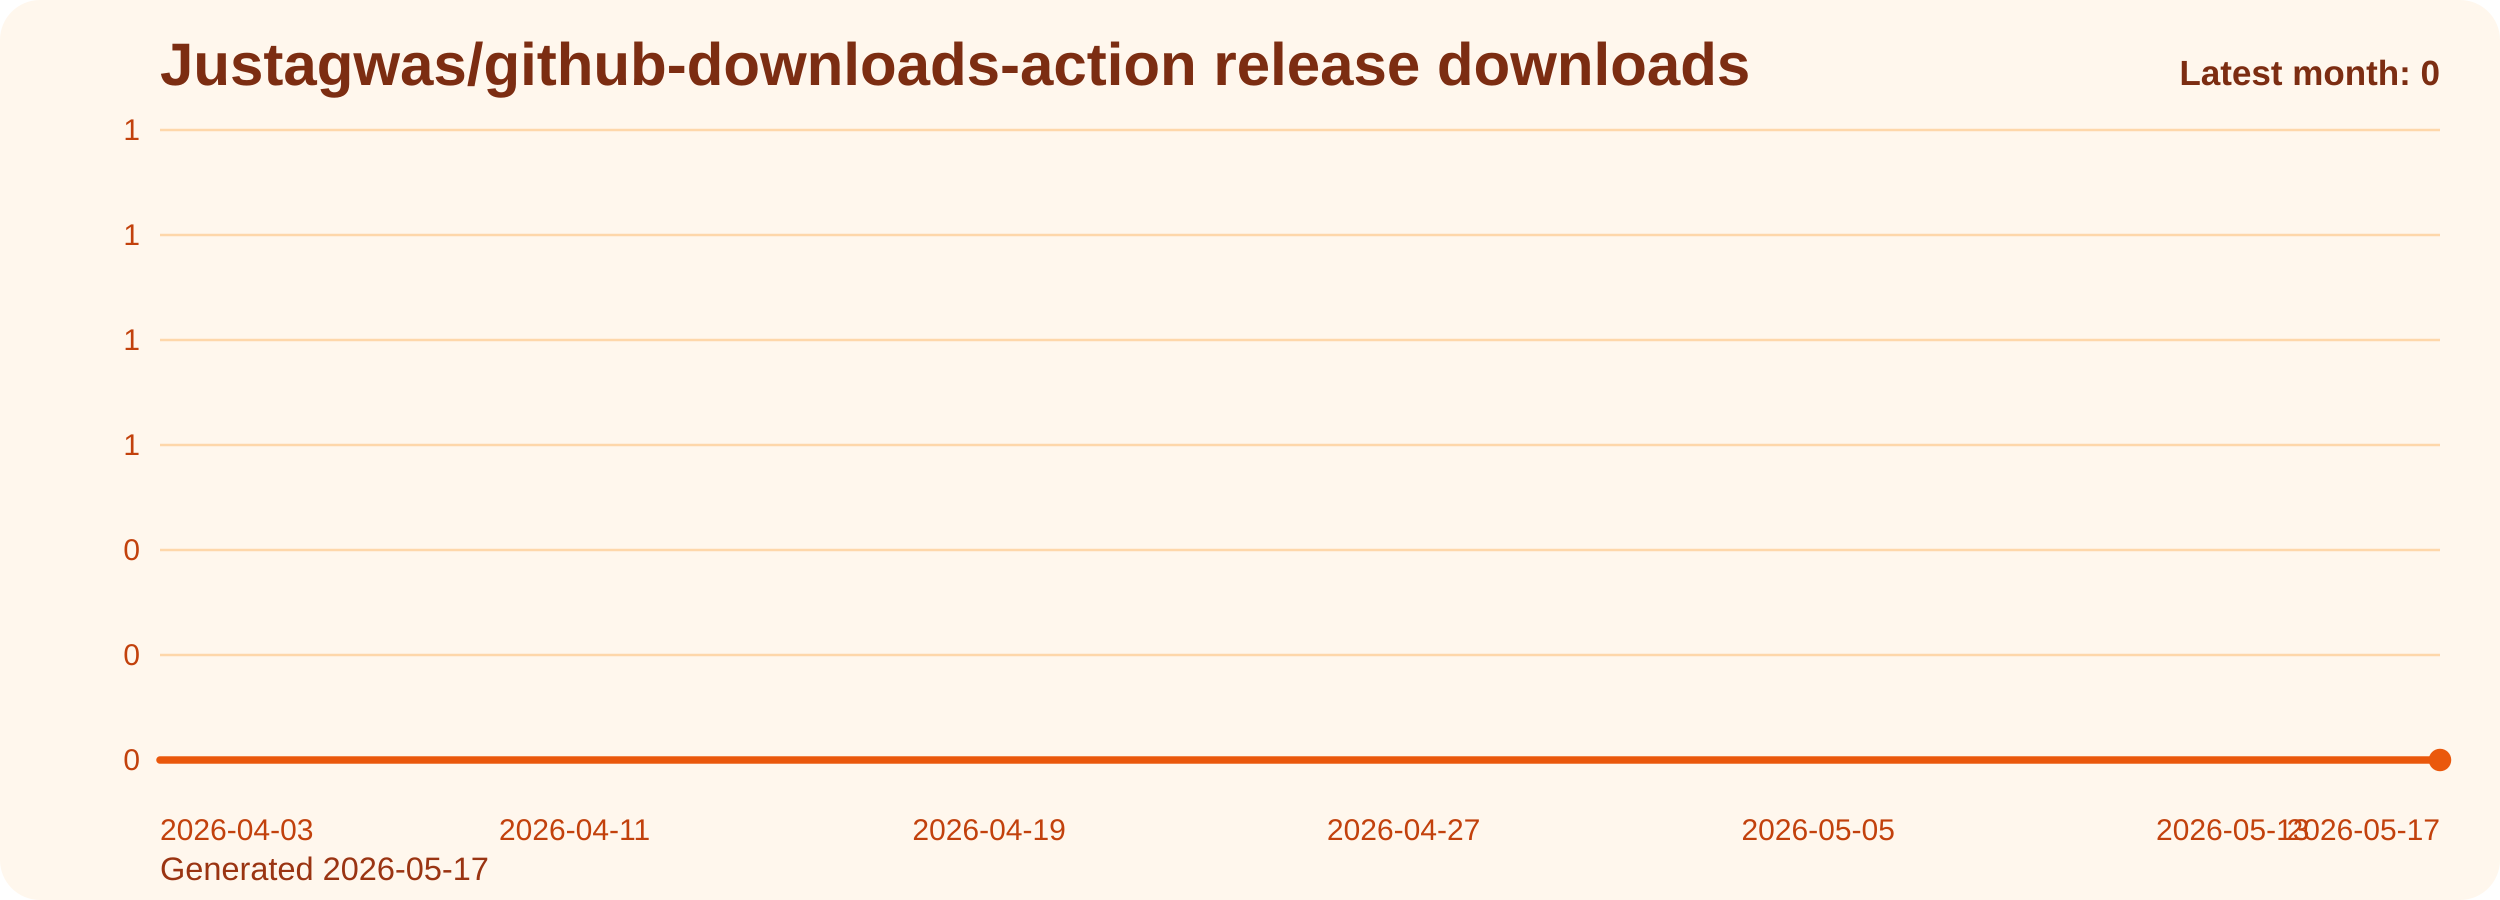
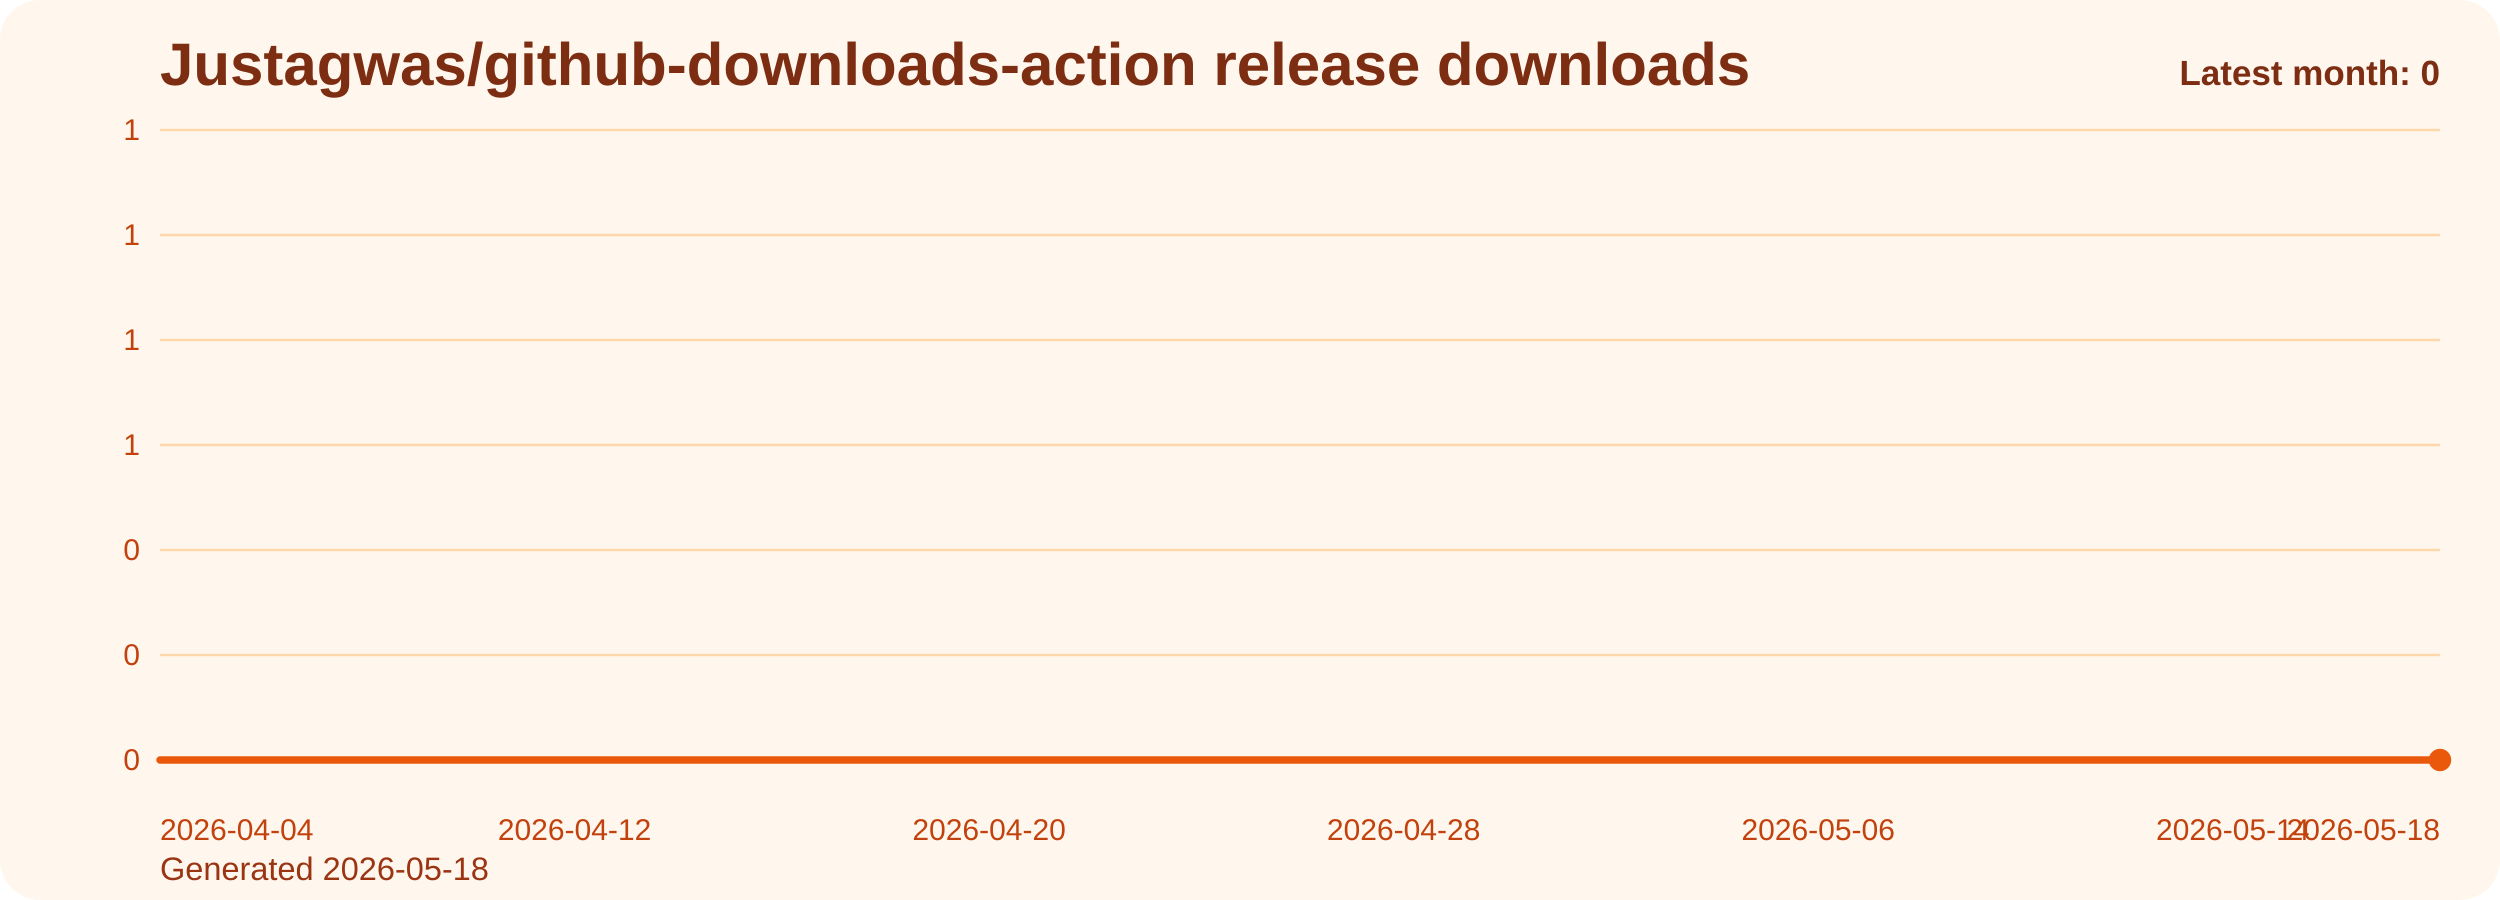
<svg xmlns="http://www.w3.org/2000/svg" viewBox="0 0 1000 360" role="img" aria-label="Justagwas/github-downloads-action release downloads chart">
  <defs>
    <linearGradient id="fill-monthly-orange" x1="0" y1="0" x2="0" y2="1">
      <stop offset="0%" stop-color="#f97316" stop-opacity="0.32" />
      <stop offset="100%" stop-color="#f97316" stop-opacity="0.05" />
    </linearGradient>
    <style>
      .bg { fill: #fff7ed; }
      .title { font: 700 24px Arial, sans-serif; fill: #7c2d12; }
      .sub { font: 400 13px Arial, sans-serif; fill: #9a3412; }
      .grid { stroke: #fed7aa; stroke-width: 1; }
      .axis { font: 400 12px Arial, sans-serif; fill: #c2410c; }
      .line { fill: none; stroke: #ea580c; stroke-width: 3; stroke-linecap: round; stroke-linejoin: round; }
      .dot { fill: #ea580c; }
      .value { font: 600 11px Arial, sans-serif; fill: #9a3412; }
      .latest { font: 700 14px Arial, sans-serif; fill: #7c2d12; }
    </style>
  </defs>
  <rect class="bg" x="0" y="0" width="1000" height="360" rx="16" />
  <text class="title" x="64" y="34">Justagwas/github-downloads-action release downloads</text>
-   <text class="sub" x="64" y="352">Generated 2026-05-17</text>
+   <text class="sub" x="64" y="352">Generated 2026-05-18</text>
  <line x1="64" y1="52.00" x2="976" y2="52.00" class="grid" />
  <text x="56" y="56.00" text-anchor="end" class="axis">1</text>
  <line x1="64" y1="94.00" x2="976" y2="94.00" class="grid" />
  <text x="56" y="98.00" text-anchor="end" class="axis">1</text>
  <line x1="64" y1="136.00" x2="976" y2="136.00" class="grid" />
  <text x="56" y="140.00" text-anchor="end" class="axis">1</text>
  <line x1="64" y1="178.00" x2="976" y2="178.00" class="grid" />
  <text x="56" y="182.00" text-anchor="end" class="axis">1</text>
  <line x1="64" y1="220.00" x2="976" y2="220.00" class="grid" />
  <text x="56" y="224.00" text-anchor="end" class="axis">0</text>
  <line x1="64" y1="262.00" x2="976" y2="262.00" class="grid" />
  <text x="56" y="266.00" text-anchor="end" class="axis">0</text>
  <line x1="64" y1="304.00" x2="976" y2="304.00" class="grid" />
  <text x="56" y="308.00" text-anchor="end" class="axis">0</text>
  <path d="M 64.00 304 L 64.00 304.00 L 84.73 304.00 L 105.45 304.00 L 126.18 304.00 L 146.91 304.00 L 167.64 304.00 L 188.36 304.00 L 209.09 304.00 L 229.82 304.00 L 250.55 304.00 L 271.27 304.00 L 292.00 304.00 L 312.73 304.00 L 333.45 304.00 L 354.18 304.00 L 374.91 304.00 L 395.64 304.00 L 416.36 304.00 L 437.09 304.00 L 457.82 304.00 L 478.55 304.00 L 499.27 304.00 L 520.00 304.00 L 540.73 304.00 L 561.45 304.00 L 582.18 304.00 L 602.91 304.00 L 623.64 304.00 L 644.36 304.00 L 665.09 304.00 L 685.82 304.00 L 706.55 304.00 L 727.27 304.00 L 748.00 304.00 L 768.73 304.00 L 789.45 304.00 L 810.18 304.00 L 830.91 304.00 L 851.64 304.00 L 872.36 304.00 L 893.09 304.00 L 913.82 304.00 L 934.55 304.00 L 955.27 304.00 L 976.00 304.00 L 976.00 304 Z" fill="url(#fill-monthly-orange)" />
  <polyline class="line" points="64.00,304.00 84.73,304.00 105.45,304.00 126.18,304.00 146.91,304.00 167.64,304.00 188.36,304.00 209.09,304.00 229.82,304.00 250.55,304.00 271.27,304.00 292.00,304.00 312.73,304.00 333.45,304.00 354.18,304.00 374.91,304.00 395.64,304.00 416.36,304.00 437.09,304.00 457.82,304.00 478.55,304.00 499.27,304.00 520.00,304.00 540.73,304.00 561.45,304.00 582.18,304.00 602.91,304.00 623.64,304.00 644.36,304.00 665.09,304.00 685.82,304.00 706.55,304.00 727.27,304.00 748.00,304.00 768.73,304.00 789.45,304.00 810.18,304.00 830.91,304.00 851.64,304.00 872.36,304.00 893.09,304.00 913.82,304.00 934.55,304.00 955.27,304.00 976.00,304.00" />
  <circle class="dot" cx="976.00" cy="304.00" r="4.5" />
-   <text class="axis" x="64.00" y="336" text-anchor="start">2026-04-03</text>
-   <text class="axis" x="229.82" y="336" text-anchor="middle">2026-04-11</text>
-   <text class="axis" x="395.64" y="336" text-anchor="middle">2026-04-19</text>
-   <text class="axis" x="561.45" y="336" text-anchor="middle">2026-04-27</text>
-   <text class="axis" x="727.27" y="336" text-anchor="middle">2026-05-05</text>
-   <text class="axis" x="893.09" y="336" text-anchor="middle">2026-05-13</text>
-   <text class="axis" x="976.00" y="336" text-anchor="end">2026-05-17</text>
+   <text class="axis" x="64.00" y="336" text-anchor="start">2026-04-04</text>
+   <text class="axis" x="229.82" y="336" text-anchor="middle">2026-04-12</text>
+   <text class="axis" x="395.64" y="336" text-anchor="middle">2026-04-20</text>
+   <text class="axis" x="561.45" y="336" text-anchor="middle">2026-04-28</text>
+   <text class="axis" x="727.27" y="336" text-anchor="middle">2026-05-06</text>
+   <text class="axis" x="893.09" y="336" text-anchor="middle">2026-05-14</text>
+   <text class="axis" x="976.00" y="336" text-anchor="end">2026-05-18</text>
  <text class="latest" x="976" y="34" text-anchor="end">Latest month: 0</text>
</svg>
